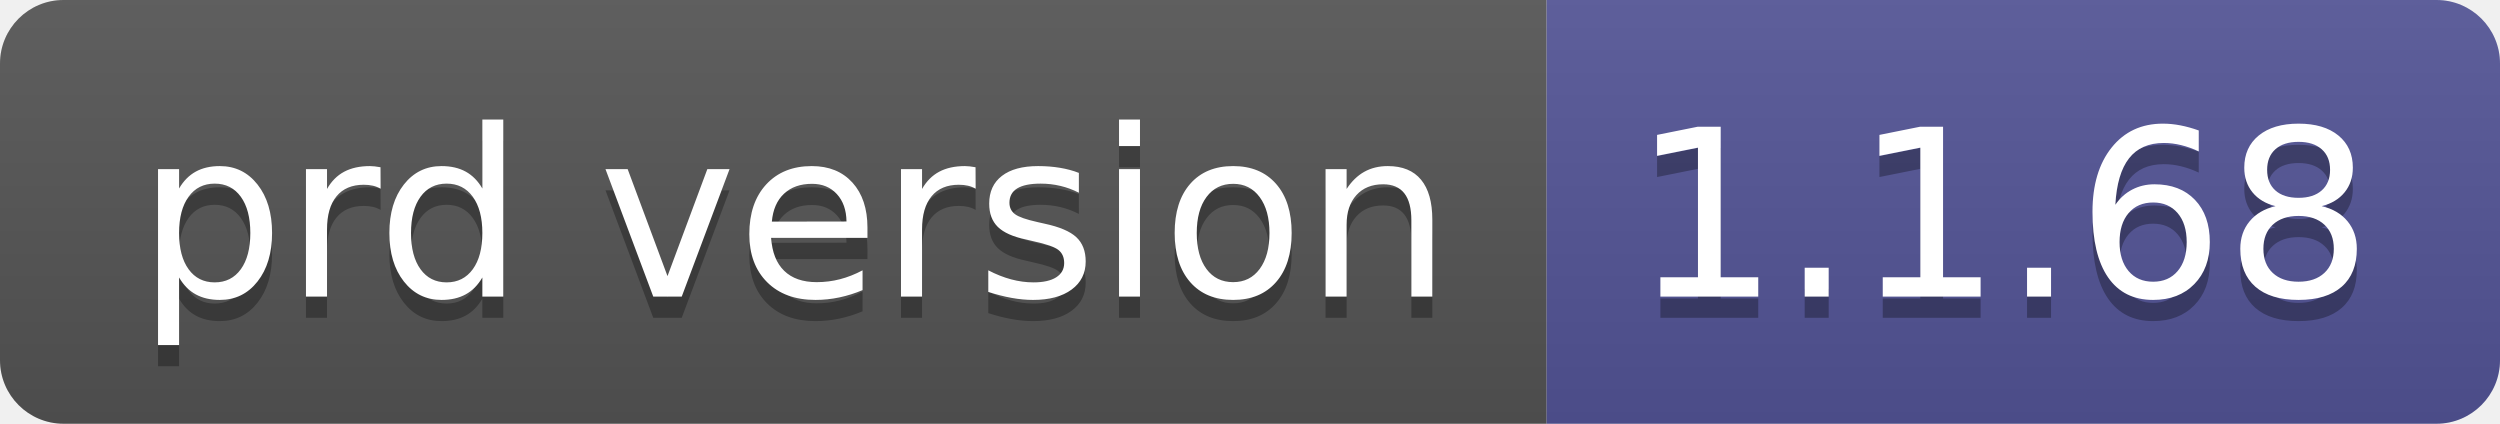
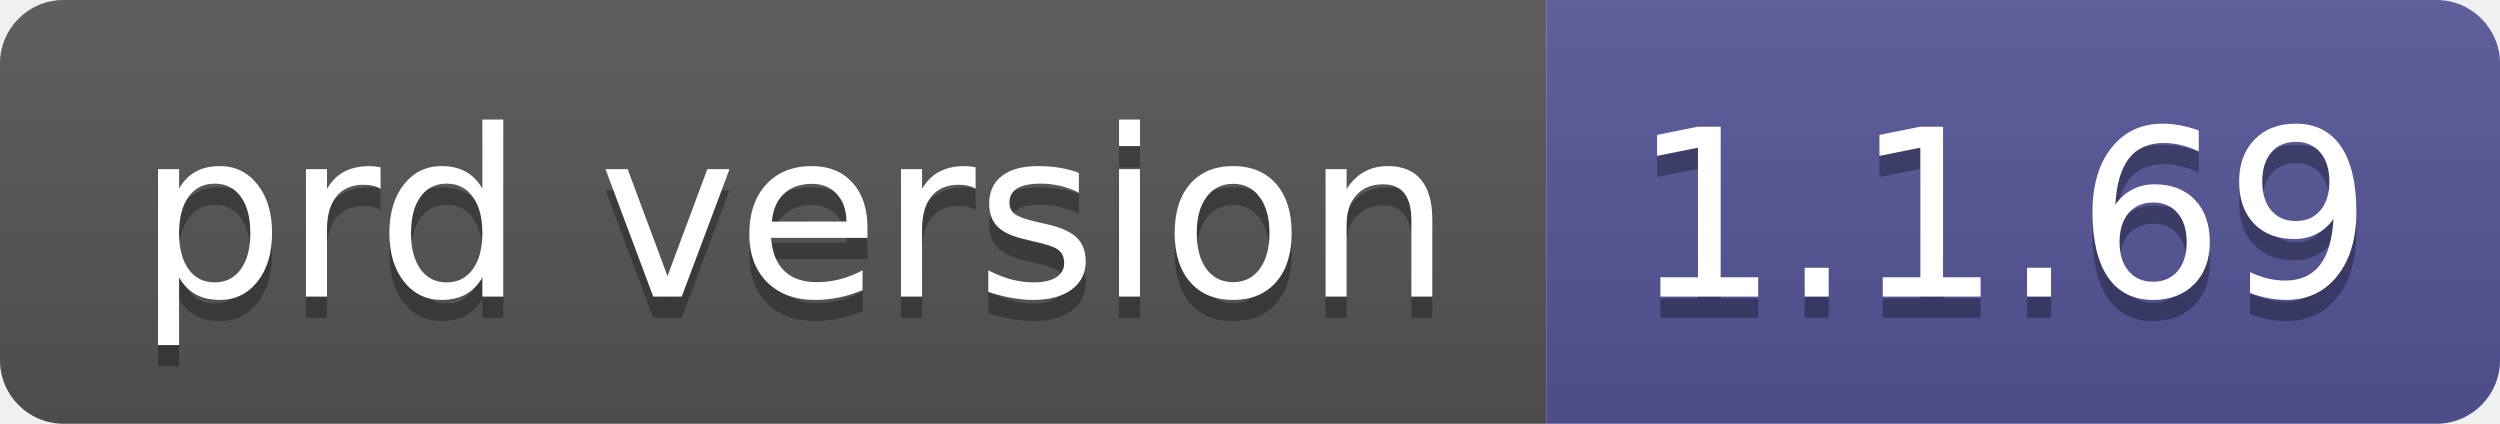
- <svg xmlns="http://www.w3.org/2000/svg" width="118" height="20" role="img" aria-label="prd version: 1.1.68">
+ <svg xmlns="http://www.w3.org/2000/svg" width="118" height="20" role="img" aria-label="prd version: 1.1.69">
  <linearGradient id="s" x2="0" y2="100%">
    <stop offset="0" stop-color="#bbb" stop-opacity=".1" />
    <stop offset="1" stop-opacity=".1" />
  </linearGradient>
  <clipPath id="r">
    <rect width="118" height="20" rx="3" fill="#fff" />
  </clipPath>
  <g clip-path="url(#r)">
    <rect width="73" height="20" fill="#555" />
    <rect x="73" width="45" height="20" fill="#535597" />
    <rect width="118" height="20" fill="url(#s)" />
  </g>
  <g fill="#fff" text-anchor="middle" font-family="Verdana,Geneva,DejaVu Sans,sans-serif" text-rendering="geometricPrecision" font-size="110">
    <text aria-hidden="true" x="375" y="150" fill="#010101" fill-opacity=".3" transform="scale(.1)" textLength="630">prd version</text>
    <text x="375" y="140" transform="scale(.1)" fill="#fff" textLength="630">prd version</text>
-     <text aria-hidden="true" x="945" y="150" fill="#010101" fill-opacity=".3" transform="scale(.1)" textLength="350">1.1.68</text>
-     <text x="945" y="140" transform="scale(.1)" fill="#fff" textLength="350">1.1.68</text>
+     <text aria-hidden="true" x="945" y="150" fill="#010101" fill-opacity=".3" transform="scale(.1)" textLength="350">1.1.69</text>
+     <text x="945" y="140" transform="scale(.1)" fill="#fff" textLength="350">1.1.69</text>
  </g>
</svg>
